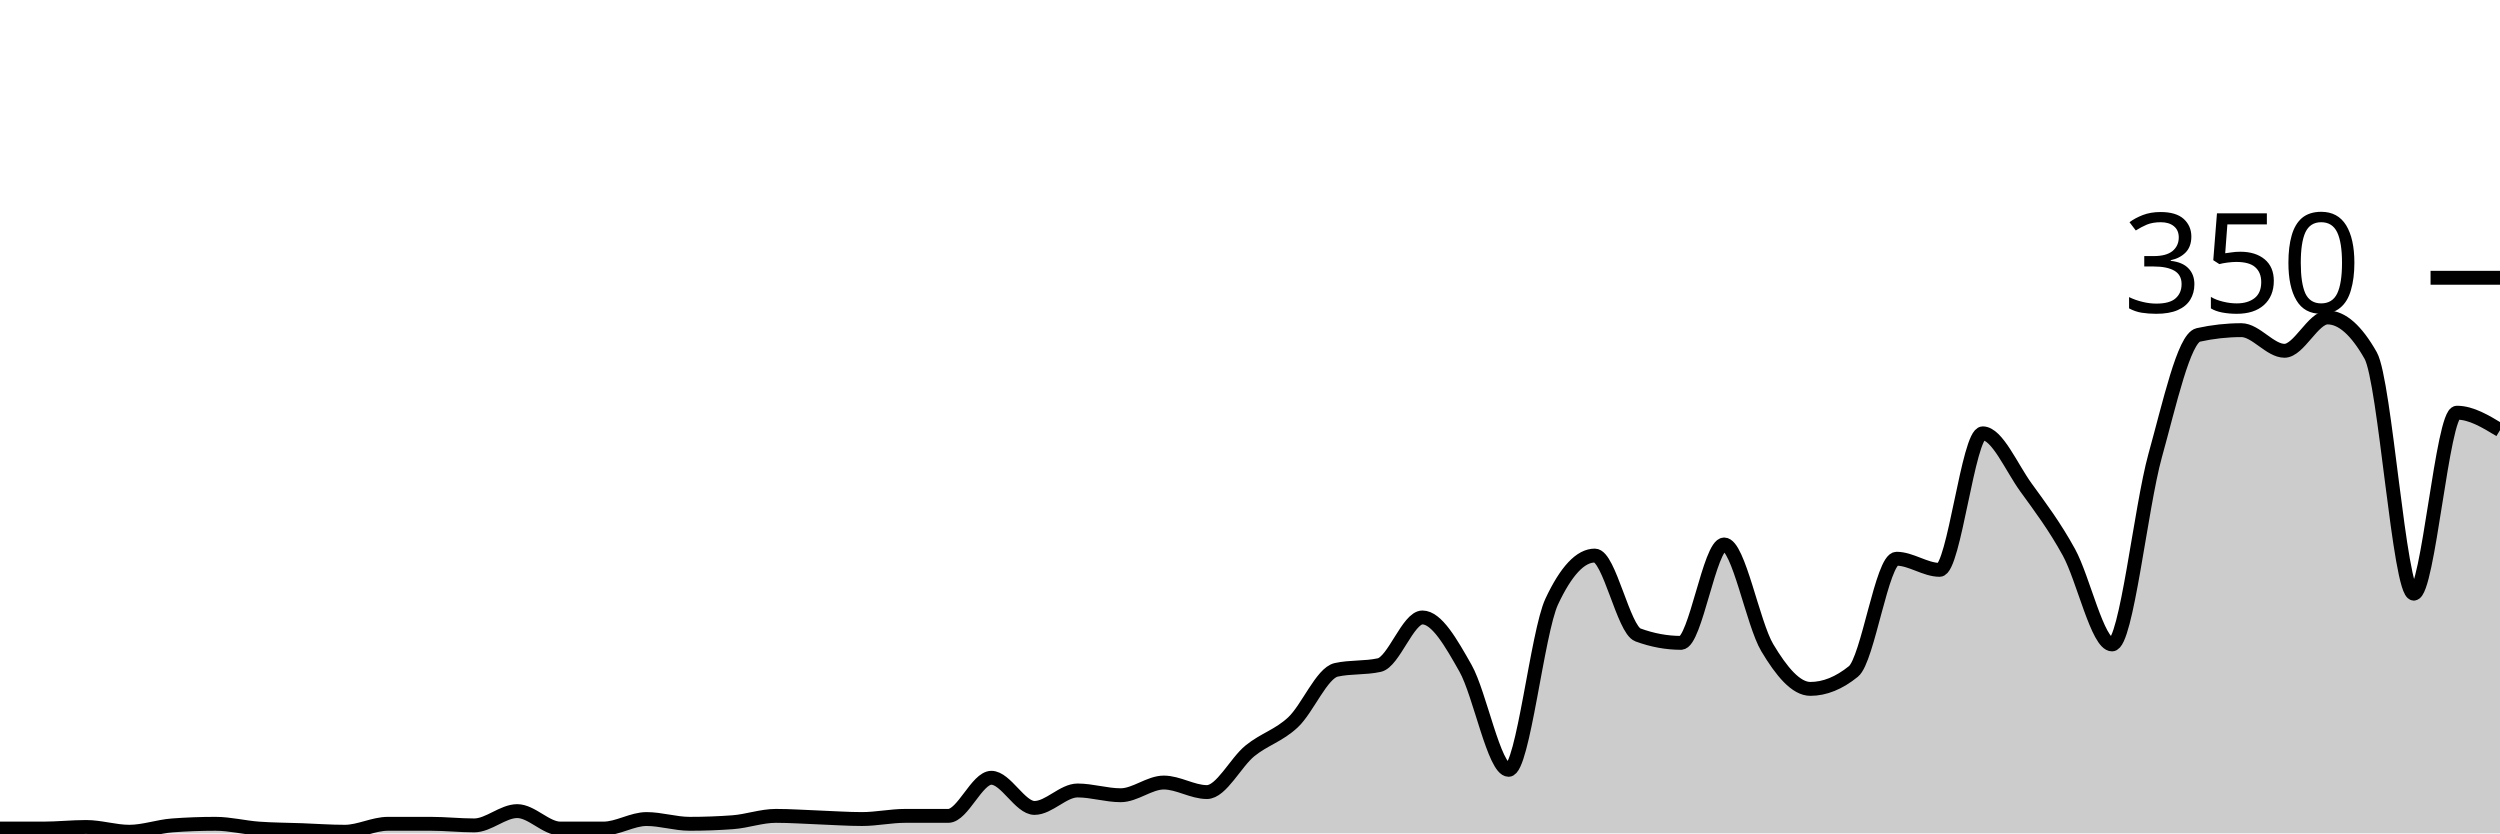
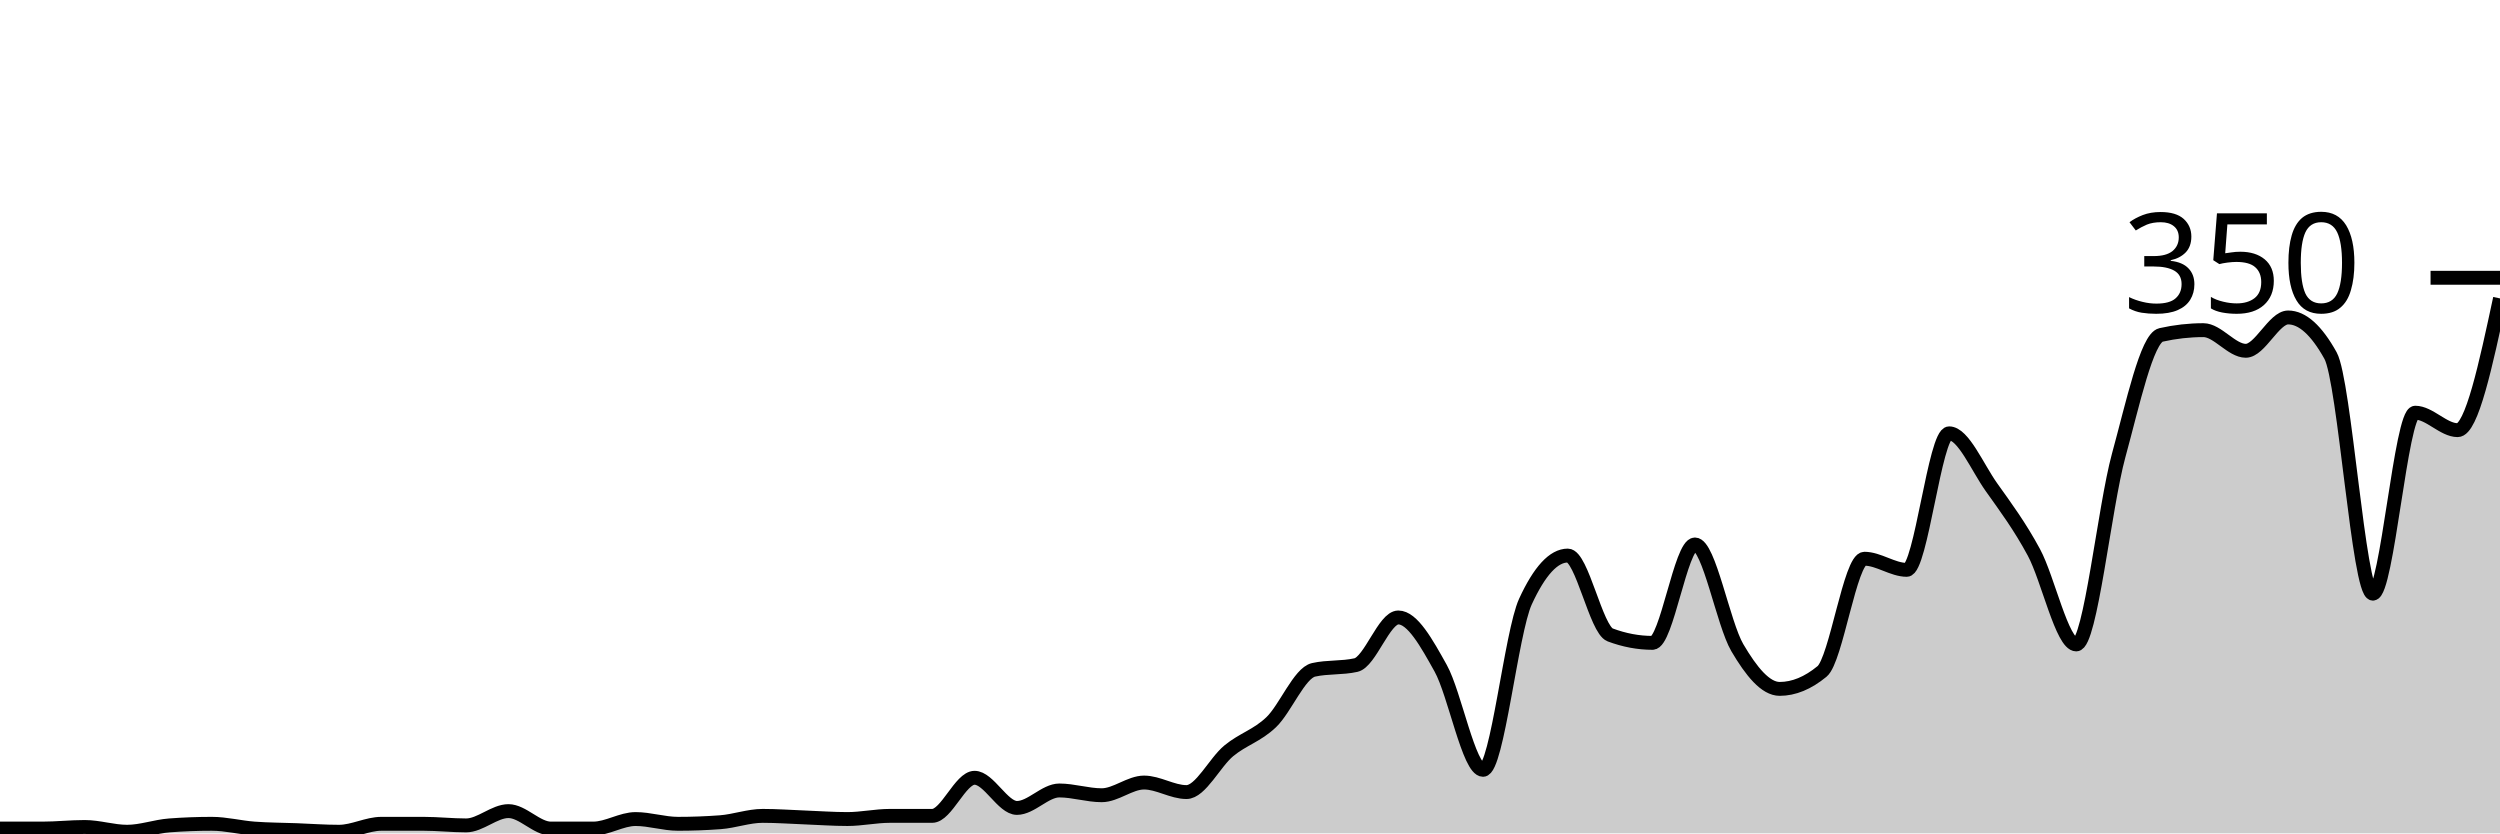
<svg xmlns="http://www.w3.org/2000/svg" viewBox="0 0 180 60">
  <g transform="translate(0,20)">
-     <path class="area" fill="rgba(0, 0, 0, 0.2)" d="M0,39.657C1.034,39.657,2.069,39.657,3.103,39.657C4.138,39.657,5.172,39.543,6.207,39.543C7.241,39.543,8.276,39.886,9.31,39.886C10.345,39.886,11.379,39.505,12.414,39.429C13.448,39.352,14.483,39.314,15.517,39.314C16.552,39.314,17.586,39.581,18.621,39.657C19.655,39.733,20.69,39.733,21.724,39.771C22.759,39.81,23.793,39.886,24.828,39.886C25.862,39.886,26.897,39.314,27.931,39.314C28.966,39.314,30,39.314,31.034,39.314C32.069,39.314,33.103,39.429,34.138,39.429C35.172,39.429,36.207,38.4,37.241,38.4C38.276,38.4,39.31,39.657,40.345,39.657C41.379,39.657,42.414,39.657,43.448,39.657C44.483,39.657,45.517,38.971,46.552,38.971C47.586,38.971,48.621,39.314,49.655,39.314C50.69,39.314,51.724,39.276,52.759,39.2C53.793,39.124,54.828,38.743,55.862,38.743C56.897,38.743,57.931,38.819,58.966,38.857C60,38.895,61.034,38.971,62.069,38.971C63.103,38.971,64.138,38.743,65.172,38.743C66.207,38.743,67.241,38.743,68.276,38.743C69.31,38.743,70.345,36,71.379,36C72.414,36,73.448,38.171,74.483,38.171C75.517,38.171,76.552,36.914,77.586,36.914C78.621,36.914,79.655,37.257,80.69,37.257C81.724,37.257,82.759,36.343,83.793,36.343C84.828,36.343,85.862,37.029,86.897,37.029C87.931,37.029,88.966,34.895,90,34.057C91.034,33.219,92.069,32.971,93.103,32C94.138,31.029,95.172,28.457,96.207,28.229C97.241,28,98.276,28.114,99.31,27.886C100.345,27.657,101.379,24.457,102.414,24.457C103.448,24.457,104.483,26.286,105.517,28.114C106.552,29.943,107.586,35.429,108.621,35.429C109.655,35.429,110.69,25.524,111.724,23.314C112.759,21.105,113.793,20,114.828,20C115.862,20,116.897,25.333,117.931,25.714C118.966,26.095,120,26.286,121.034,26.286C122.069,26.286,123.103,19.2,124.138,19.2C125.172,19.2,126.207,24.895,127.241,26.629C128.276,28.362,129.31,29.6,130.345,29.6C131.379,29.6,132.414,29.181,133.448,28.343C134.483,27.505,135.517,20.229,136.552,20.229C137.586,20.229,138.621,21.029,139.655,21.029C140.69,21.029,141.724,11.2,142.759,11.2C143.793,11.2,144.828,13.657,145.862,15.086C146.897,16.514,147.931,17.886,148.966,19.771C150,21.657,151.034,26.4,152.069,26.4C153.103,26.4,154.138,16.514,155.172,12.8C156.207,9.086,157.241,4.343,158.276,4.114C159.31,3.886,160.345,3.771,161.379,3.771C162.414,3.771,163.448,5.257,164.483,5.257C165.517,5.257,166.552,2.857,167.586,2.857C168.621,2.857,169.655,3.771,170.69,5.6C171.724,7.429,172.759,22.743,173.793,22.743C174.828,22.743,175.862,9.714,176.897,9.714C177.931,9.714,178.966,10.343,180,10.971L180,40C178.966,40,177.931,40,176.897,40C175.862,40,174.828,40,173.793,40C172.759,40,171.724,40,170.69,40C169.655,40,168.621,40,167.586,40C166.552,40,165.517,40,164.483,40C163.448,40,162.414,40,161.379,40C160.345,40,159.31,40,158.276,40C157.241,40,156.207,40,155.172,40C154.138,40,153.103,40,152.069,40C151.034,40,150,40,148.966,40C147.931,40,146.897,40,145.862,40C144.828,40,143.793,40,142.759,40C141.724,40,140.69,40,139.655,40C138.621,40,137.586,40,136.552,40C135.517,40,134.483,40,133.448,40C132.414,40,131.379,40,130.345,40C129.31,40,128.276,40,127.241,40C126.207,40,125.172,40,124.138,40C123.103,40,122.069,40,121.034,40C120,40,118.966,40,117.931,40C116.897,40,115.862,40,114.828,40C113.793,40,112.759,40,111.724,40C110.69,40,109.655,40,108.621,40C107.586,40,106.552,40,105.517,40C104.483,40,103.448,40,102.414,40C101.379,40,100.345,40,99.31,40C98.276,40,97.241,40,96.207,40C95.172,40,94.138,40,93.103,40C92.069,40,91.034,40,90,40C88.966,40,87.931,40,86.897,40C85.862,40,84.828,40,83.793,40C82.759,40,81.724,40,80.69,40C79.655,40,78.621,40,77.586,40C76.552,40,75.517,40,74.483,40C73.448,40,72.414,40,71.379,40C70.345,40,69.31,40,68.276,40C67.241,40,66.207,40,65.172,40C64.138,40,63.103,40,62.069,40C61.034,40,60,40,58.966,40C57.931,40,56.897,40,55.862,40C54.828,40,53.793,40,52.759,40C51.724,40,50.69,40,49.655,40C48.621,40,47.586,40,46.552,40C45.517,40,44.483,40,43.448,40C42.414,40,41.379,40,40.345,40C39.31,40,38.276,40,37.241,40C36.207,40,35.172,40,34.138,40C33.103,40,32.069,40,31.034,40C30,40,28.966,40,27.931,40C26.897,40,25.862,40,24.828,40C23.793,40,22.759,40,21.724,40C20.69,40,19.655,40,18.621,40C17.586,40,16.552,40,15.517,40C14.483,40,13.448,40,12.414,40C11.379,40,10.345,40,9.31,40C8.276,40,7.241,40,6.207,40C5.172,40,4.138,40,3.103,40C2.069,40,1.034,40,0,40Z" />
-     <path class="line" stroke="black" fill="none" d="M0,39.657C1.034,39.657,2.069,39.657,3.103,39.657C4.138,39.657,5.172,39.543,6.207,39.543C7.241,39.543,8.276,39.886,9.31,39.886C10.345,39.886,11.379,39.505,12.414,39.429C13.448,39.352,14.483,39.314,15.517,39.314C16.552,39.314,17.586,39.581,18.621,39.657C19.655,39.733,20.69,39.733,21.724,39.771C22.759,39.81,23.793,39.886,24.828,39.886C25.862,39.886,26.897,39.314,27.931,39.314C28.966,39.314,30,39.314,31.034,39.314C32.069,39.314,33.103,39.429,34.138,39.429C35.172,39.429,36.207,38.4,37.241,38.4C38.276,38.4,39.31,39.657,40.345,39.657C41.379,39.657,42.414,39.657,43.448,39.657C44.483,39.657,45.517,38.971,46.552,38.971C47.586,38.971,48.621,39.314,49.655,39.314C50.69,39.314,51.724,39.276,52.759,39.2C53.793,39.124,54.828,38.743,55.862,38.743C56.897,38.743,57.931,38.819,58.966,38.857C60,38.895,61.034,38.971,62.069,38.971C63.103,38.971,64.138,38.743,65.172,38.743C66.207,38.743,67.241,38.743,68.276,38.743C69.31,38.743,70.345,36,71.379,36C72.414,36,73.448,38.171,74.483,38.171C75.517,38.171,76.552,36.914,77.586,36.914C78.621,36.914,79.655,37.257,80.69,37.257C81.724,37.257,82.759,36.343,83.793,36.343C84.828,36.343,85.862,37.029,86.897,37.029C87.931,37.029,88.966,34.895,90,34.057C91.034,33.219,92.069,32.971,93.103,32C94.138,31.029,95.172,28.457,96.207,28.229C97.241,28,98.276,28.114,99.31,27.886C100.345,27.657,101.379,24.457,102.414,24.457C103.448,24.457,104.483,26.286,105.517,28.114C106.552,29.943,107.586,35.429,108.621,35.429C109.655,35.429,110.69,25.524,111.724,23.314C112.759,21.105,113.793,20,114.828,20C115.862,20,116.897,25.333,117.931,25.714C118.966,26.095,120,26.286,121.034,26.286C122.069,26.286,123.103,19.2,124.138,19.2C125.172,19.2,126.207,24.895,127.241,26.629C128.276,28.362,129.31,29.6,130.345,29.6C131.379,29.6,132.414,29.181,133.448,28.343C134.483,27.505,135.517,20.229,136.552,20.229C137.586,20.229,138.621,21.029,139.655,21.029C140.69,21.029,141.724,11.2,142.759,11.2C143.793,11.2,144.828,13.657,145.862,15.086C146.897,16.514,147.931,17.886,148.966,19.771C150,21.657,151.034,26.4,152.069,26.4C153.103,26.4,154.138,16.514,155.172,12.8C156.207,9.086,157.241,4.343,158.276,4.114C159.31,3.886,160.345,3.771,161.379,3.771C162.414,3.771,163.448,5.257,164.483,5.257C165.517,5.257,166.552,2.857,167.586,2.857C168.621,2.857,169.655,3.771,170.69,5.6C171.724,7.429,172.759,22.743,173.793,22.743C174.828,22.743,175.862,9.714,176.897,9.714C177.931,9.714,178.966,10.343,180,10.971" />
+     <path class="area" fill="rgba(0, 0, 0, 0.2)" d="M0,39.657C1.017,39.657,2.034,39.657,3.051,39.657C4.068,39.657,5.085,39.543,6.102,39.543C7.119,39.543,8.136,39.886,9.153,39.886C10.169,39.886,11.186,39.505,12.203,39.429C13.22,39.352,14.237,39.314,15.254,39.314C16.271,39.314,17.288,39.581,18.305,39.657C19.322,39.733,20.339,39.733,21.356,39.771C22.373,39.81,23.39,39.886,24.407,39.886C25.424,39.886,26.441,39.314,27.458,39.314C28.475,39.314,29.492,39.314,30.508,39.314C31.525,39.314,32.542,39.429,33.559,39.429C34.576,39.429,35.593,38.4,36.61,38.4C37.627,38.4,38.644,39.657,39.661,39.657C40.678,39.657,41.695,39.657,42.712,39.657C43.729,39.657,44.746,38.971,45.763,38.971C46.78,38.971,47.797,39.314,48.814,39.314C49.831,39.314,50.847,39.276,51.864,39.2C52.881,39.124,53.898,38.743,54.915,38.743C55.932,38.743,56.949,38.819,57.966,38.857C58.983,38.895,60,38.971,61.017,38.971C62.034,38.971,63.051,38.743,64.068,38.743C65.085,38.743,66.102,38.743,67.119,38.743C68.136,38.743,69.153,36,70.169,36C71.186,36,72.203,38.171,73.22,38.171C74.237,38.171,75.254,36.914,76.271,36.914C77.288,36.914,78.305,37.257,79.322,37.257C80.339,37.257,81.356,36.343,82.373,36.343C83.39,36.343,84.407,37.029,85.424,37.029C86.441,37.029,87.458,34.895,88.475,34.057C89.492,33.219,90.508,32.971,91.525,32C92.542,31.029,93.559,28.457,94.576,28.229C95.593,28,96.61,28.114,97.627,27.886C98.644,27.657,99.661,24.457,100.678,24.457C101.695,24.457,102.712,26.286,103.729,28.114C104.746,29.943,105.763,35.429,106.78,35.429C107.797,35.429,108.814,25.524,109.831,23.314C110.847,21.105,111.864,20,112.881,20C113.898,20,114.915,25.333,115.932,25.714C116.949,26.095,117.966,26.286,118.983,26.286C120,26.286,121.017,19.2,122.034,19.2C123.051,19.2,124.068,24.895,125.085,26.629C126.102,28.362,127.119,29.6,128.136,29.6C129.153,29.6,130.169,29.181,131.186,28.343C132.203,27.505,133.22,20.229,134.237,20.229C135.254,20.229,136.271,21.029,137.288,21.029C138.305,21.029,139.322,11.2,140.339,11.2C141.356,11.2,142.373,13.657,143.39,15.086C144.407,16.514,145.424,17.886,146.441,19.771C147.458,21.657,148.475,26.4,149.492,26.4C150.508,26.4,151.525,16.514,152.542,12.8C153.559,9.086,154.576,4.343,155.593,4.114C156.61,3.886,157.627,3.771,158.644,3.771C159.661,3.771,160.678,5.257,161.695,5.257C162.712,5.257,163.729,2.857,164.746,2.857C165.763,2.857,166.78,3.771,167.797,5.6C168.814,7.429,169.831,22.743,170.847,22.743C171.864,22.743,172.881,9.714,173.898,9.714C174.915,9.714,175.932,10.971,176.949,10.971C177.966,10.971,178.983,6.229,180,1.486L180,40C178.983,40,177.966,40,176.949,40C175.932,40,174.915,40,173.898,40C172.881,40,171.864,40,170.847,40C169.831,40,168.814,40,167.797,40C166.78,40,165.763,40,164.746,40C163.729,40,162.712,40,161.695,40C160.678,40,159.661,40,158.644,40C157.627,40,156.61,40,155.593,40C154.576,40,153.559,40,152.542,40C151.525,40,150.508,40,149.492,40C148.475,40,147.458,40,146.441,40C145.424,40,144.407,40,143.39,40C142.373,40,141.356,40,140.339,40C139.322,40,138.305,40,137.288,40C136.271,40,135.254,40,134.237,40C133.22,40,132.203,40,131.186,40C130.169,40,129.153,40,128.136,40C127.119,40,126.102,40,125.085,40C124.068,40,123.051,40,122.034,40C121.017,40,120,40,118.983,40C117.966,40,116.949,40,115.932,40C114.915,40,113.898,40,112.881,40C111.864,40,110.847,40,109.831,40C108.814,40,107.797,40,106.78,40C105.763,40,104.746,40,103.729,40C102.712,40,101.695,40,100.678,40C99.661,40,98.644,40,97.627,40C96.61,40,95.593,40,94.576,40C93.559,40,92.542,40,91.525,40C90.508,40,89.492,40,88.475,40C87.458,40,86.441,40,85.424,40C84.407,40,83.39,40,82.373,40C81.356,40,80.339,40,79.322,40C78.305,40,77.288,40,76.271,40C75.254,40,74.237,40,73.22,40C72.203,40,71.186,40,70.169,40C69.153,40,68.136,40,67.119,40C66.102,40,65.085,40,64.068,40C63.051,40,62.034,40,61.017,40C60,40,58.983,40,57.966,40C56.949,40,55.932,40,54.915,40C53.898,40,52.881,40,51.864,40C50.847,40,49.831,40,48.814,40C47.797,40,46.78,40,45.763,40C44.746,40,43.729,40,42.712,40C41.695,40,40.678,40,39.661,40C38.644,40,37.627,40,36.61,40C35.593,40,34.576,40,33.559,40C32.542,40,31.525,40,30.508,40C29.492,40,28.475,40,27.458,40C26.441,40,25.424,40,24.407,40C23.39,40,22.373,40,21.356,40C20.339,40,19.322,40,18.305,40C17.288,40,16.271,40,15.254,40C14.237,40,13.22,40,12.203,40C11.186,40,10.169,40,9.153,40C8.136,40,7.119,40,6.102,40C5.085,40,4.068,40,3.051,40C2.034,40,1.017,40,0,40Z" />
+     <path class="line" stroke="black" fill="none" d="M0,39.657C1.017,39.657,2.034,39.657,3.051,39.657C4.068,39.657,5.085,39.543,6.102,39.543C7.119,39.543,8.136,39.886,9.153,39.886C10.169,39.886,11.186,39.505,12.203,39.429C13.22,39.352,14.237,39.314,15.254,39.314C16.271,39.314,17.288,39.581,18.305,39.657C19.322,39.733,20.339,39.733,21.356,39.771C22.373,39.81,23.39,39.886,24.407,39.886C25.424,39.886,26.441,39.314,27.458,39.314C28.475,39.314,29.492,39.314,30.508,39.314C31.525,39.314,32.542,39.429,33.559,39.429C34.576,39.429,35.593,38.4,36.61,38.4C37.627,38.4,38.644,39.657,39.661,39.657C40.678,39.657,41.695,39.657,42.712,39.657C43.729,39.657,44.746,38.971,45.763,38.971C46.78,38.971,47.797,39.314,48.814,39.314C49.831,39.314,50.847,39.276,51.864,39.2C52.881,39.124,53.898,38.743,54.915,38.743C55.932,38.743,56.949,38.819,57.966,38.857C58.983,38.895,60,38.971,61.017,38.971C62.034,38.971,63.051,38.743,64.068,38.743C65.085,38.743,66.102,38.743,67.119,38.743C68.136,38.743,69.153,36,70.169,36C71.186,36,72.203,38.171,73.22,38.171C74.237,38.171,75.254,36.914,76.271,36.914C77.288,36.914,78.305,37.257,79.322,37.257C80.339,37.257,81.356,36.343,82.373,36.343C83.39,36.343,84.407,37.029,85.424,37.029C86.441,37.029,87.458,34.895,88.475,34.057C89.492,33.219,90.508,32.971,91.525,32C92.542,31.029,93.559,28.457,94.576,28.229C95.593,28,96.61,28.114,97.627,27.886C98.644,27.657,99.661,24.457,100.678,24.457C101.695,24.457,102.712,26.286,103.729,28.114C104.746,29.943,105.763,35.429,106.78,35.429C107.797,35.429,108.814,25.524,109.831,23.314C110.847,21.105,111.864,20,112.881,20C113.898,20,114.915,25.333,115.932,25.714C116.949,26.095,117.966,26.286,118.983,26.286C120,26.286,121.017,19.2,122.034,19.2C123.051,19.2,124.068,24.895,125.085,26.629C126.102,28.362,127.119,29.6,128.136,29.6C129.153,29.6,130.169,29.181,131.186,28.343C132.203,27.505,133.22,20.229,134.237,20.229C135.254,20.229,136.271,21.029,137.288,21.029C138.305,21.029,139.322,11.2,140.339,11.2C141.356,11.2,142.373,13.657,143.39,15.086C144.407,16.514,145.424,17.886,146.441,19.771C147.458,21.657,148.475,26.4,149.492,26.4C150.508,26.4,151.525,16.514,152.542,12.8C153.559,9.086,154.576,4.343,155.593,4.114C156.61,3.886,157.627,3.771,158.644,3.771C159.661,3.771,160.678,5.257,161.695,5.257C162.712,5.257,163.729,2.857,164.746,2.857C165.763,2.857,166.78,3.771,167.797,5.6C168.814,7.429,169.831,22.743,170.847,22.743C171.864,22.743,172.881,9.714,173.898,9.714C174.915,9.714,175.932,10.971,176.949,10.971C177.966,10.971,178.983,6.229,180,1.486" />
    <path class="axis-ceiling" stroke-width="1" stroke="black" fill="none" d="M175,0L180,0" />
    <text class="axis-ceiling-label" font-family="sans-serif" text-anchor="end" font-size="10px" x="170" y="2.5">350</text>
  </g>
</svg>
